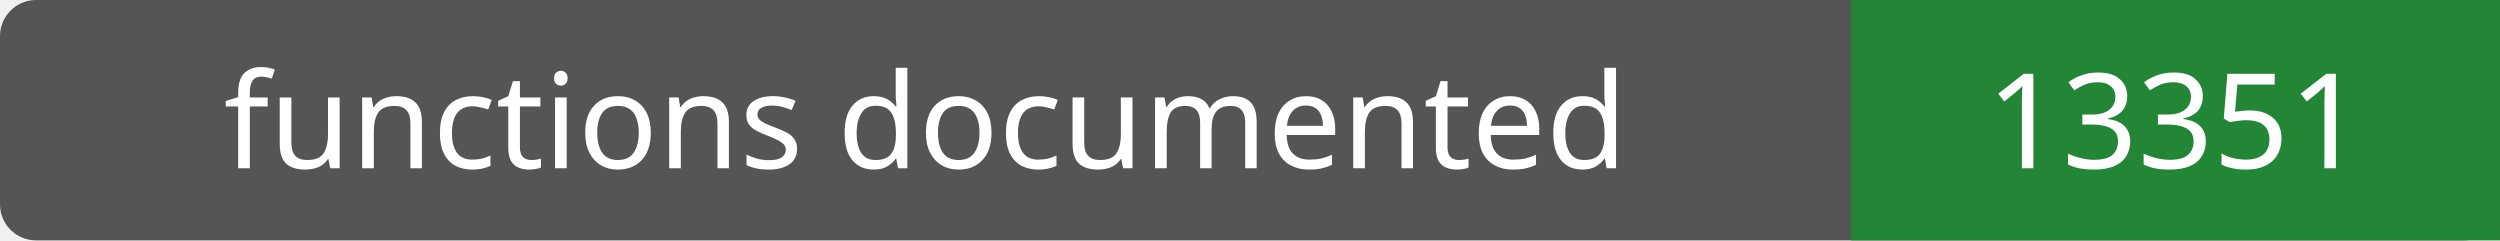
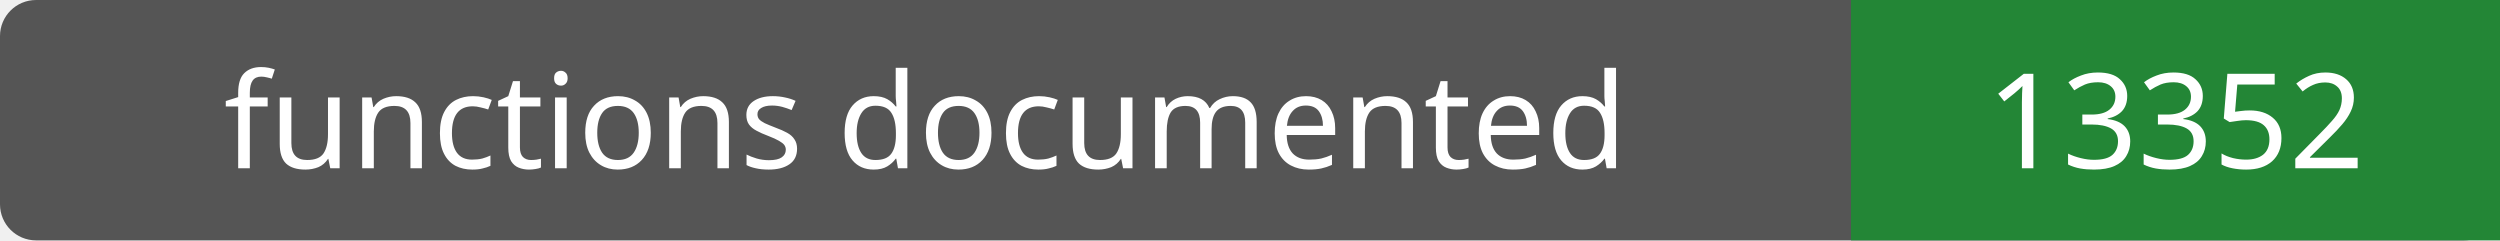
- <svg xmlns="http://www.w3.org/2000/svg" width="208" height="20" role="img" aria-label="functions documented: 13351">
+ <svg xmlns="http://www.w3.org/2000/svg" width="208" height="20" role="img" aria-label="functions documented: 13352">
  <rect width="208" height="20" rx="3" fill="#555" />
  <path fill="#238636" d="M154 0h54v20H154z" />
  <g fill="#fff" text-anchor="middle" font-family="Verdana,sans-serif" font-size="11">
    <text x="77.0" y="14">functions documented</text>
-     <text x="181.0" y="14">13351</text>
+     <text x="181.0" y="14">13352</text>
  </g>
</svg>
